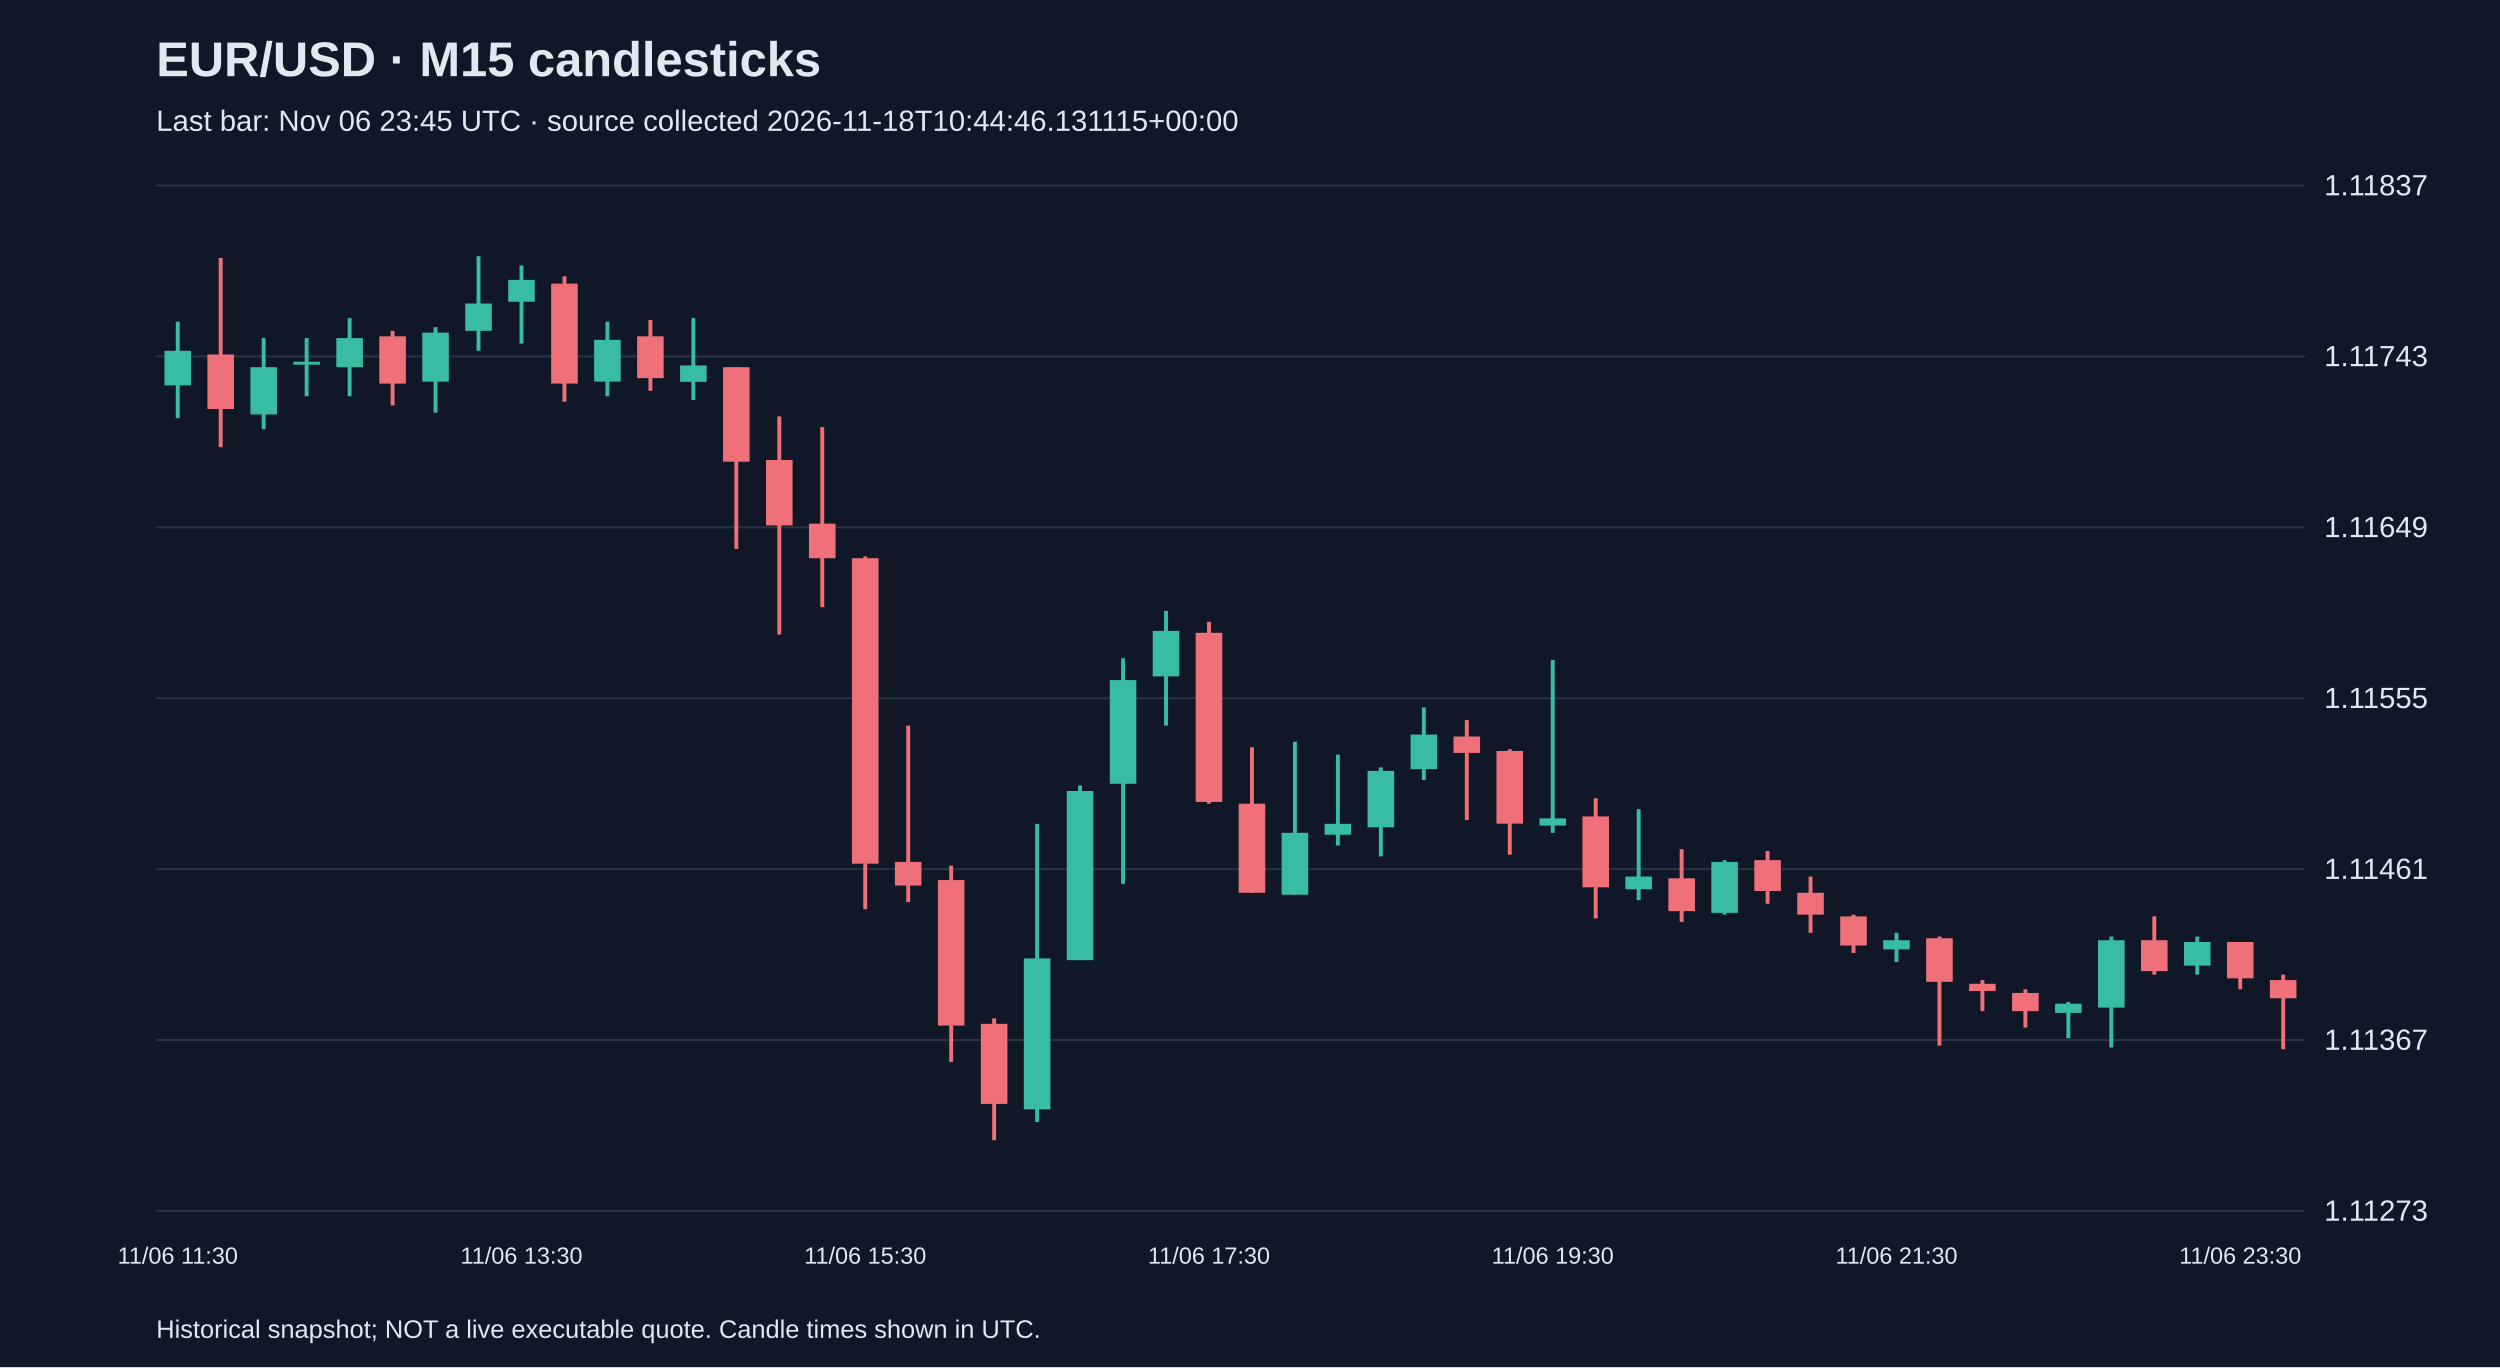
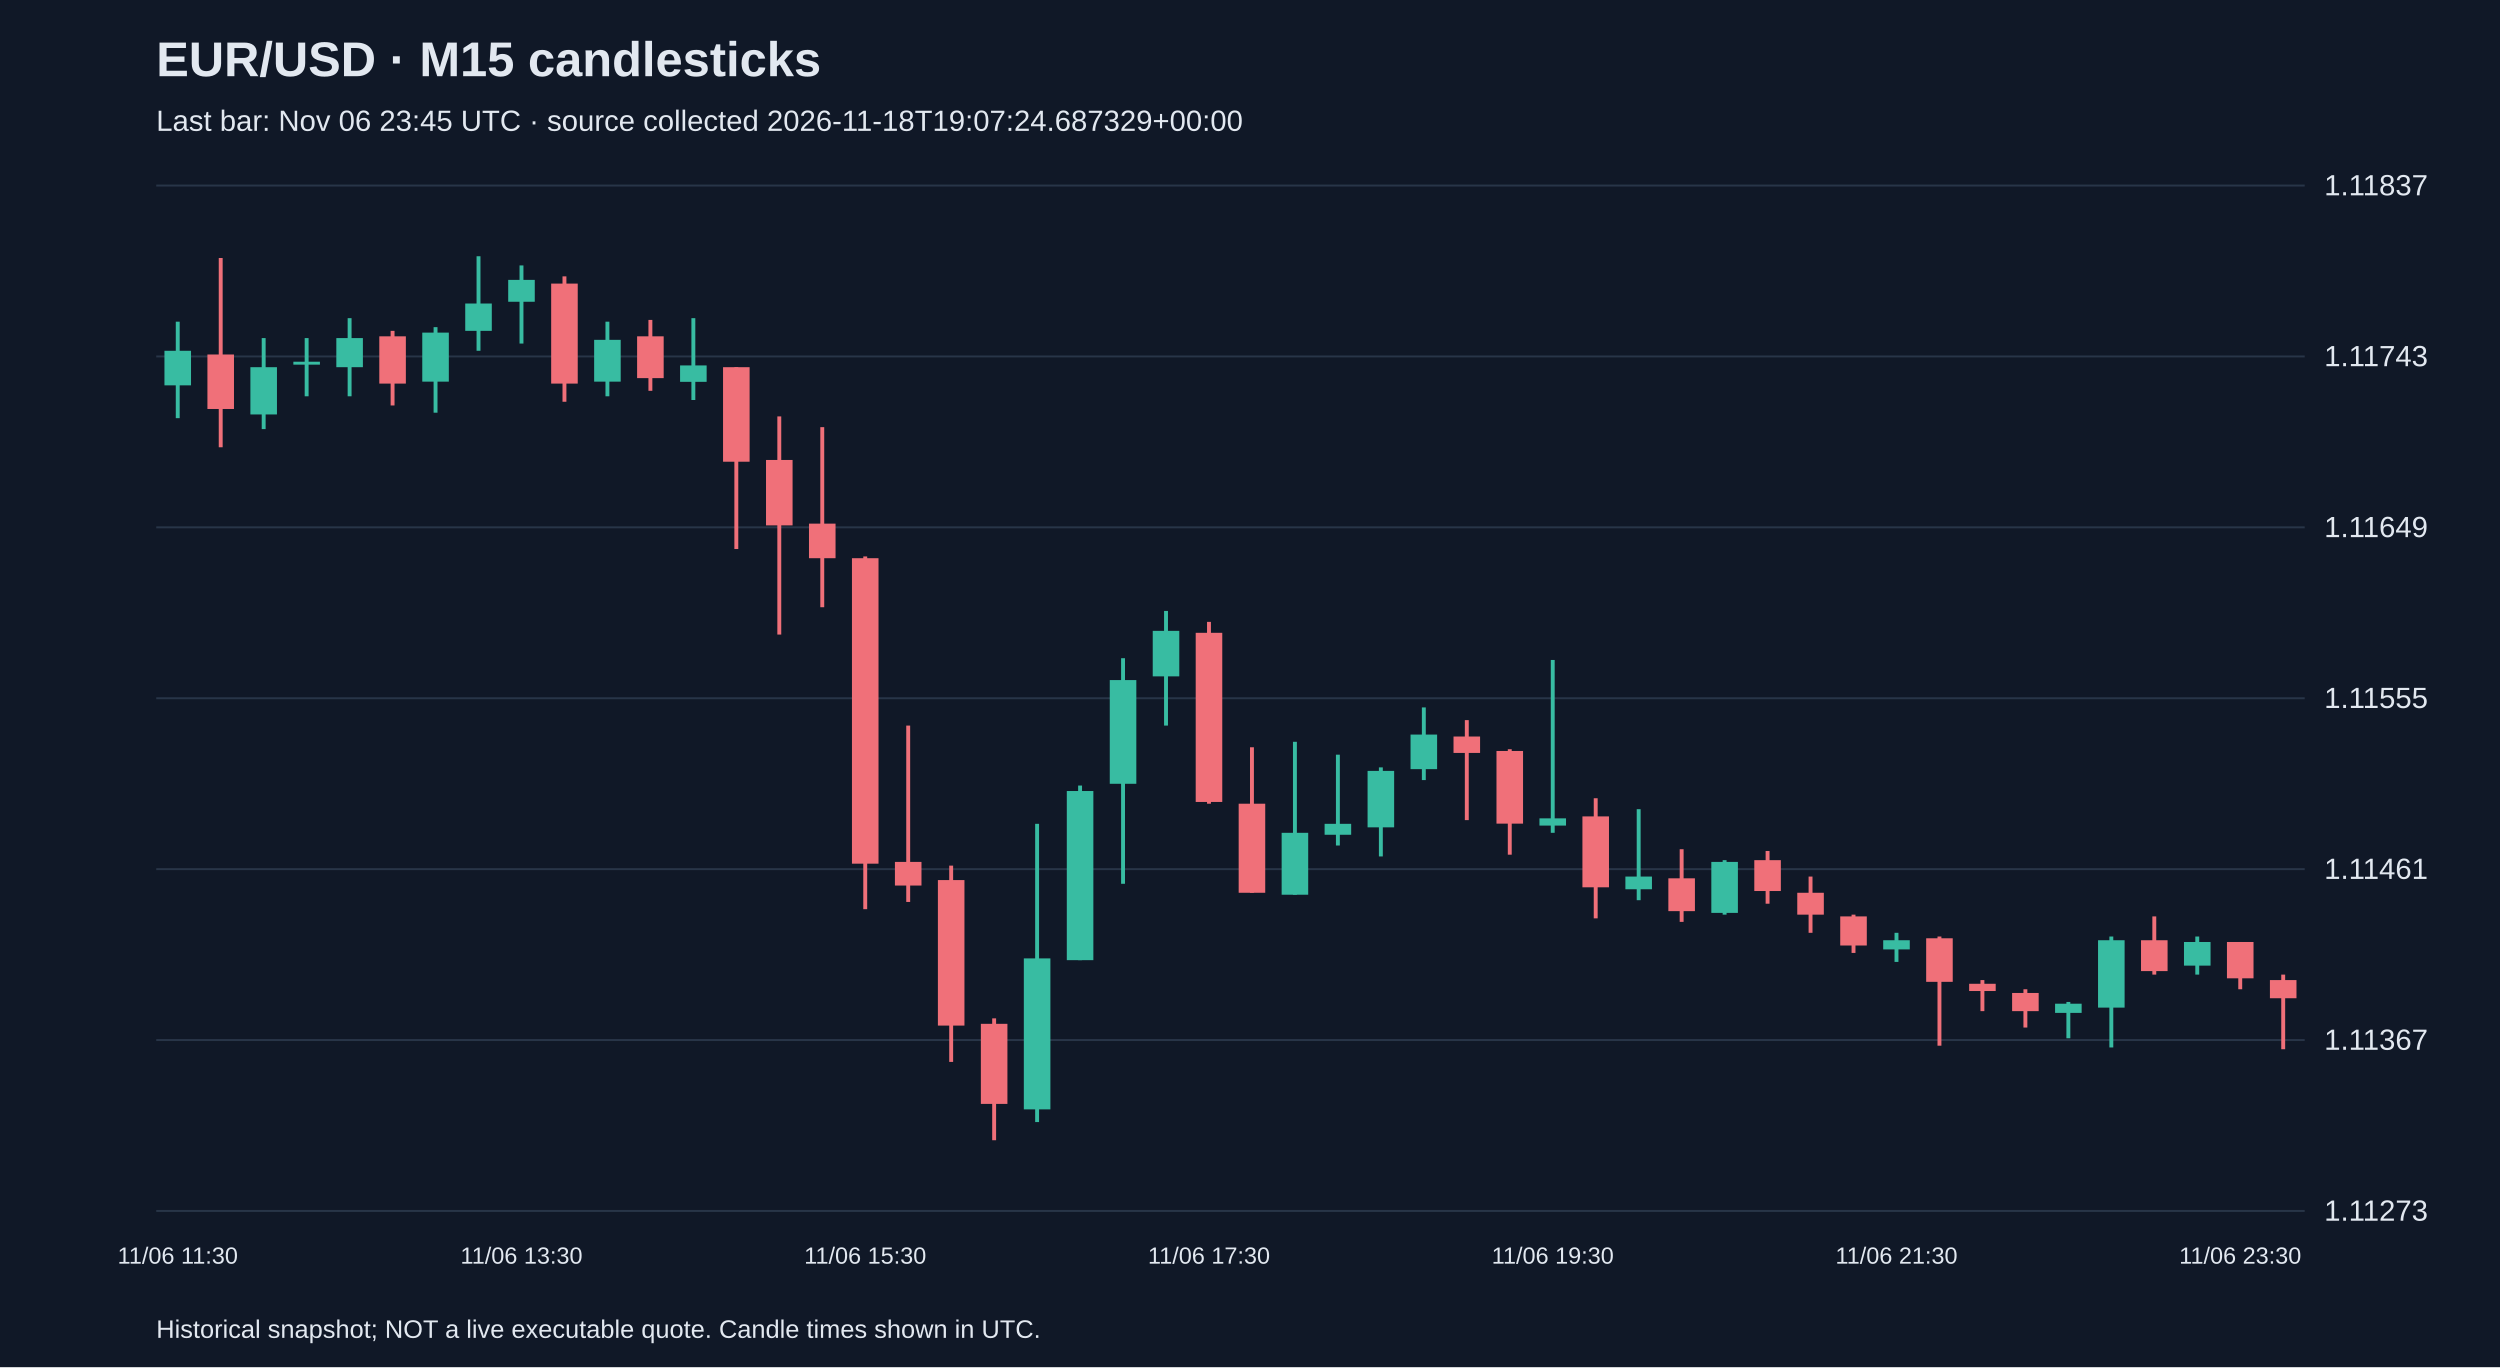
<svg xmlns="http://www.w3.org/2000/svg" viewBox="0 0 1280 700">
  <rect width="100%" height="100%" fill="#101827" />
  <style>text{font-family:Arial,sans-serif;fill:#e2e8f0}</style>
  <text x="80" y="39" font-size="25" font-weight="bold">EUR/USD · M15 candlesticks</text>
-   <text x="80" y="67" font-size="15" fill="#a6b1c5">Last bar: Nov 06 23:45 UTC · source collected 2026-11-18T10:44:46.131115+00:00</text>
+   <text x="80" y="67" font-size="15" fill="#a6b1c5">Last bar: Nov 06 23:45 UTC · source collected 2026-11-18T19:07:24.687329+00:00</text>
  <line x1="80" y1="620.0" x2="1180" y2="620.0" stroke="#283548" />
  <text x="1190" y="625.0" font-size="15">1.11273</text>
  <line x1="80" y1="532.5" x2="1180" y2="532.5" stroke="#283548" />
  <text x="1190" y="537.5" font-size="15">1.11367</text>
  <line x1="80" y1="445.0" x2="1180" y2="445.0" stroke="#283548" />
  <text x="1190" y="450.0" font-size="15">1.11461</text>
  <line x1="80" y1="357.5" x2="1180" y2="357.5" stroke="#283548" />
  <text x="1190" y="362.5" font-size="15">1.11555</text>
  <line x1="80" y1="270.0" x2="1180" y2="270.0" stroke="#283548" />
  <text x="1190" y="275.0" font-size="15">1.11649</text>
  <line x1="80" y1="182.5" x2="1180" y2="182.5" stroke="#283548" />
  <text x="1190" y="187.5" font-size="15">1.11743</text>
  <line x1="80" y1="95.0" x2="1180" y2="95.0" stroke="#283548" />
  <text x="1190" y="100.0" font-size="15">1.11837</text>
  <line x1="91.0" y1="164.7" x2="91.0" y2="214.1" stroke="#38bca2" stroke-width="2" />
  <rect x="84.2" y="179.6" width="13.6" height="17.7" fill="#38bca2" />
  <text x="91.0" y="647" text-anchor="middle" font-size="12">11/06 11:30</text>
  <line x1="113.0" y1="132.1" x2="113.0" y2="229.0" stroke="#f07079" stroke-width="2" />
  <rect x="106.2" y="181.5" width="13.6" height="27.9" fill="#f07079" />
  <line x1="135.0" y1="173.1" x2="135.0" y2="219.7" stroke="#38bca2" stroke-width="2" />
  <rect x="128.2" y="188.0" width="13.6" height="24.2" fill="#38bca2" />
  <line x1="157.0" y1="173.1" x2="157.0" y2="202.9" stroke="#38bca2" stroke-width="2" />
  <rect x="150.2" y="185.2" width="13.6" height="1.5" fill="#38bca2" />
  <line x1="179.0" y1="162.9" x2="179.0" y2="202.9" stroke="#38bca2" stroke-width="2" />
  <rect x="172.2" y="173.1" width="13.6" height="14.9" fill="#38bca2" />
  <line x1="201.0" y1="169.4" x2="201.0" y2="207.6" stroke="#f07079" stroke-width="2" />
  <rect x="194.2" y="172.2" width="13.6" height="24.2" fill="#f07079" />
  <line x1="223.0" y1="167.5" x2="223.0" y2="211.3" stroke="#38bca2" stroke-width="2" />
  <rect x="216.2" y="170.3" width="13.6" height="25.1" fill="#38bca2" />
  <line x1="245.0" y1="131.2" x2="245.0" y2="179.6" stroke="#38bca2" stroke-width="2" />
  <rect x="238.2" y="155.4" width="13.6" height="14.0" fill="#38bca2" />
  <line x1="267.0" y1="135.9" x2="267.0" y2="175.9" stroke="#38bca2" stroke-width="2" />
  <rect x="260.2" y="143.3" width="13.6" height="11.2" fill="#38bca2" />
  <text x="267.0" y="647" text-anchor="middle" font-size="12">11/06 13:30</text>
  <line x1="289.0" y1="141.5" x2="289.0" y2="205.7" stroke="#f07079" stroke-width="2" />
  <rect x="282.2" y="145.2" width="13.6" height="51.2" fill="#f07079" />
  <line x1="311.0" y1="164.7" x2="311.0" y2="202.9" stroke="#38bca2" stroke-width="2" />
  <rect x="304.2" y="174.0" width="13.6" height="21.4" fill="#38bca2" />
  <line x1="333.0" y1="163.8" x2="333.0" y2="200.1" stroke="#f07079" stroke-width="2" />
  <rect x="326.2" y="172.2" width="13.6" height="21.4" fill="#f07079" />
  <line x1="355.0" y1="162.9" x2="355.0" y2="204.8" stroke="#38bca2" stroke-width="2" />
  <rect x="348.2" y="187.1" width="13.6" height="8.4" fill="#38bca2" />
  <line x1="377.0" y1="188.0" x2="377.0" y2="281.1" stroke="#f07079" stroke-width="2" />
  <rect x="370.2" y="188.0" width="13.6" height="48.4" fill="#f07079" />
  <line x1="399.0" y1="213.2" x2="399.0" y2="324.9" stroke="#f07079" stroke-width="2" />
  <rect x="392.2" y="235.5" width="13.6" height="33.5" fill="#f07079" />
  <line x1="421.0" y1="218.7" x2="421.0" y2="310.9" stroke="#f07079" stroke-width="2" />
  <rect x="414.2" y="268.1" width="13.6" height="17.7" fill="#f07079" />
  <line x1="443.0" y1="284.9" x2="443.0" y2="465.5" stroke="#f07079" stroke-width="2" />
  <rect x="436.2" y="285.8" width="13.6" height="156.4" fill="#f07079" />
  <text x="443.0" y="647" text-anchor="middle" font-size="12">11/06 15:30</text>
  <line x1="465.0" y1="371.5" x2="465.0" y2="461.8" stroke="#f07079" stroke-width="2" />
  <rect x="458.2" y="441.3" width="13.6" height="12.1" fill="#f07079" />
  <line x1="487.0" y1="443.2" x2="487.0" y2="543.7" stroke="#f07079" stroke-width="2" />
  <rect x="480.2" y="450.6" width="13.6" height="74.5" fill="#f07079" />
  <line x1="509.0" y1="521.4" x2="509.0" y2="583.8" stroke="#f07079" stroke-width="2" />
  <rect x="502.2" y="524.2" width="13.6" height="41.0" fill="#f07079" />
  <line x1="531.0" y1="421.8" x2="531.0" y2="574.5" stroke="#38bca2" stroke-width="2" />
  <rect x="524.2" y="490.7" width="13.6" height="77.3" fill="#38bca2" />
  <line x1="553.0" y1="402.2" x2="553.0" y2="491.6" stroke="#38bca2" stroke-width="2" />
  <rect x="546.2" y="405.0" width="13.6" height="86.6" fill="#38bca2" />
  <line x1="575.0" y1="337.0" x2="575.0" y2="452.5" stroke="#38bca2" stroke-width="2" />
  <rect x="568.2" y="348.2" width="13.6" height="53.1" fill="#38bca2" />
  <line x1="597.0" y1="312.8" x2="597.0" y2="371.5" stroke="#38bca2" stroke-width="2" />
  <rect x="590.2" y="323.0" width="13.6" height="23.3" fill="#38bca2" />
  <line x1="619.0" y1="318.4" x2="619.0" y2="411.5" stroke="#f07079" stroke-width="2" />
  <rect x="612.2" y="324.0" width="13.6" height="86.6" fill="#f07079" />
  <text x="619.0" y="647" text-anchor="middle" font-size="12">11/06 17:30</text>
  <line x1="641.0" y1="382.6" x2="641.0" y2="457.1" stroke="#f07079" stroke-width="2" />
  <rect x="634.2" y="411.5" width="13.6" height="45.6" fill="#f07079" />
  <line x1="663.0" y1="379.8" x2="663.0" y2="458.1" stroke="#38bca2" stroke-width="2" />
  <rect x="656.2" y="426.4" width="13.6" height="31.7" fill="#38bca2" />
  <line x1="685.0" y1="386.4" x2="685.0" y2="432.9" stroke="#38bca2" stroke-width="2" />
  <rect x="678.2" y="421.8" width="13.6" height="5.6" fill="#38bca2" />
  <line x1="707.0" y1="392.9" x2="707.0" y2="438.5" stroke="#38bca2" stroke-width="2" />
  <rect x="700.2" y="394.7" width="13.6" height="28.9" fill="#38bca2" />
  <line x1="729.0" y1="362.2" x2="729.0" y2="399.4" stroke="#38bca2" stroke-width="2" />
  <rect x="722.2" y="376.1" width="13.6" height="17.7" fill="#38bca2" />
  <line x1="751.0" y1="368.7" x2="751.0" y2="419.9" stroke="#f07079" stroke-width="2" />
  <rect x="744.2" y="377.1" width="13.6" height="8.4" fill="#f07079" />
  <line x1="773.0" y1="383.6" x2="773.0" y2="437.6" stroke="#f07079" stroke-width="2" />
  <rect x="766.2" y="384.5" width="13.6" height="37.2" fill="#f07079" />
  <line x1="795.0" y1="337.9" x2="795.0" y2="426.4" stroke="#38bca2" stroke-width="2" />
  <rect x="788.2" y="419.0" width="13.6" height="3.7" fill="#38bca2" />
  <text x="795.0" y="647" text-anchor="middle" font-size="12">11/06 19:30</text>
  <line x1="817.0" y1="408.7" x2="817.0" y2="470.2" stroke="#f07079" stroke-width="2" />
  <rect x="810.2" y="418.0" width="13.6" height="36.3" fill="#f07079" />
  <line x1="839.0" y1="414.3" x2="839.0" y2="460.9" stroke="#38bca2" stroke-width="2" />
  <rect x="832.2" y="448.8" width="13.6" height="6.5" fill="#38bca2" />
  <line x1="861.0" y1="434.8" x2="861.0" y2="472.0" stroke="#f07079" stroke-width="2" />
  <rect x="854.2" y="449.7" width="13.6" height="16.8" fill="#f07079" />
  <line x1="883.0" y1="440.4" x2="883.0" y2="468.3" stroke="#38bca2" stroke-width="2" />
  <rect x="876.2" y="441.3" width="13.6" height="26.1" fill="#38bca2" />
  <line x1="905.0" y1="435.7" x2="905.0" y2="462.7" stroke="#f07079" stroke-width="2" />
  <rect x="898.2" y="440.4" width="13.6" height="15.8" fill="#f07079" />
  <line x1="927.0" y1="448.8" x2="927.0" y2="477.6" stroke="#f07079" stroke-width="2" />
  <rect x="920.2" y="457.1" width="13.6" height="11.2" fill="#f07079" />
  <line x1="949.0" y1="468.3" x2="949.0" y2="487.9" stroke="#f07079" stroke-width="2" />
  <rect x="942.2" y="469.2" width="13.6" height="14.9" fill="#f07079" />
  <line x1="971.0" y1="477.6" x2="971.0" y2="492.5" stroke="#38bca2" stroke-width="2" />
  <rect x="964.2" y="481.4" width="13.6" height="4.7" fill="#38bca2" />
  <text x="971.0" y="647" text-anchor="middle" font-size="12">11/06 21:30</text>
  <line x1="993.0" y1="479.5" x2="993.0" y2="535.4" stroke="#f07079" stroke-width="2" />
  <rect x="986.2" y="480.4" width="13.6" height="22.3" fill="#f07079" />
  <line x1="1015.0" y1="501.8" x2="1015.0" y2="517.7" stroke="#f07079" stroke-width="2" />
  <rect x="1008.2" y="503.7" width="13.6" height="3.7" fill="#f07079" />
  <line x1="1037.0" y1="506.5" x2="1037.0" y2="526.1" stroke="#f07079" stroke-width="2" />
  <rect x="1030.2" y="508.4" width="13.6" height="9.3" fill="#f07079" />
  <line x1="1059.0" y1="513.0" x2="1059.0" y2="531.6" stroke="#38bca2" stroke-width="2" />
  <rect x="1052.2" y="513.9" width="13.6" height="4.7" fill="#38bca2" />
  <line x1="1081.0" y1="479.5" x2="1081.0" y2="536.3" stroke="#38bca2" stroke-width="2" />
  <rect x="1074.2" y="481.4" width="13.6" height="34.5" fill="#38bca2" />
  <line x1="1103.0" y1="469.2" x2="1103.0" y2="499.0" stroke="#f07079" stroke-width="2" />
  <rect x="1096.2" y="481.4" width="13.6" height="15.8" fill="#f07079" />
  <line x1="1125.0" y1="479.5" x2="1125.0" y2="499.0" stroke="#38bca2" stroke-width="2" />
  <rect x="1118.2" y="482.3" width="13.6" height="12.1" fill="#38bca2" />
  <line x1="1147.0" y1="482.3" x2="1147.0" y2="506.5" stroke="#f07079" stroke-width="2" />
  <rect x="1140.2" y="482.3" width="13.6" height="18.6" fill="#f07079" />
  <text x="1147.0" y="647" text-anchor="middle" font-size="12">11/06 23:30</text>
  <line x1="1169.0" y1="499.0" x2="1169.0" y2="537.2" stroke="#f07079" stroke-width="2" />
  <rect x="1162.2" y="501.8" width="13.6" height="9.3" fill="#f07079" />
  <text x="80" y="685" font-size="13">Historical snapshot; NOT a live executable quote. Candle times shown in UTC.</text>
</svg>
